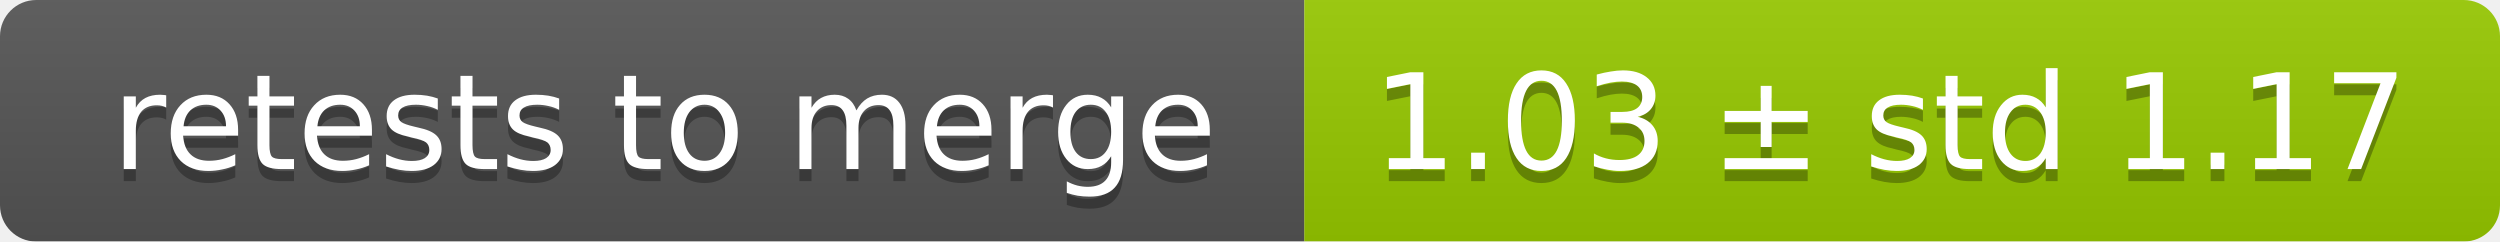
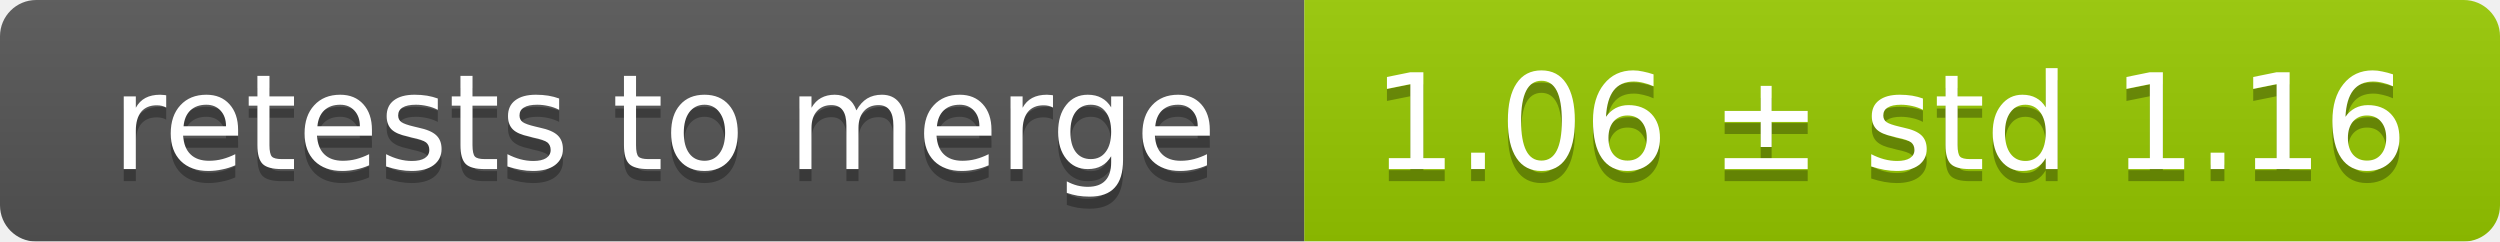
<svg xmlns="http://www.w3.org/2000/svg" width="207" height="20">
  <linearGradient id="smooth" x2="0" y2="100%">
    <stop offset="0" stop-color="#bbb" stop-opacity=".1" />
    <stop offset="1" stop-opacity=".1" />
  </linearGradient>
  <mask id="round">
    <rect width="207" height="20" rx="3" fill="#fff" />
  </mask>
  <g mask="url(#round)">
    <rect width="108" height="20" fill="#555" />
    <rect x="108" width="99" height="20" fill="#97ca00" />
    <rect width="207" height="20" fill="url(#smooth)" />
  </g>
  <g fill="#fff" text-anchor="middle" font-family="DejaVu Sans,Verdana,Geneva,sans-serif" font-size="11">
    <text x="55" y="15" fill="#010101" fill-opacity=".3">retests to merge</text>
    <text x="55" y="14">retests to merge</text>
-     <text x="156.5" y="15" fill="#010101" fill-opacity=".3">1.03 ± std 1.17</text>
-     <text x="156.5" y="14">1.03 ± std 1.17</text>
+     <text x="156.5" y="15" fill="#010101" fill-opacity=".3">1.06 ± std 1.16</text>
+     <text x="156.5" y="14">1.06 ± std 1.16</text>
  </g>
</svg>
